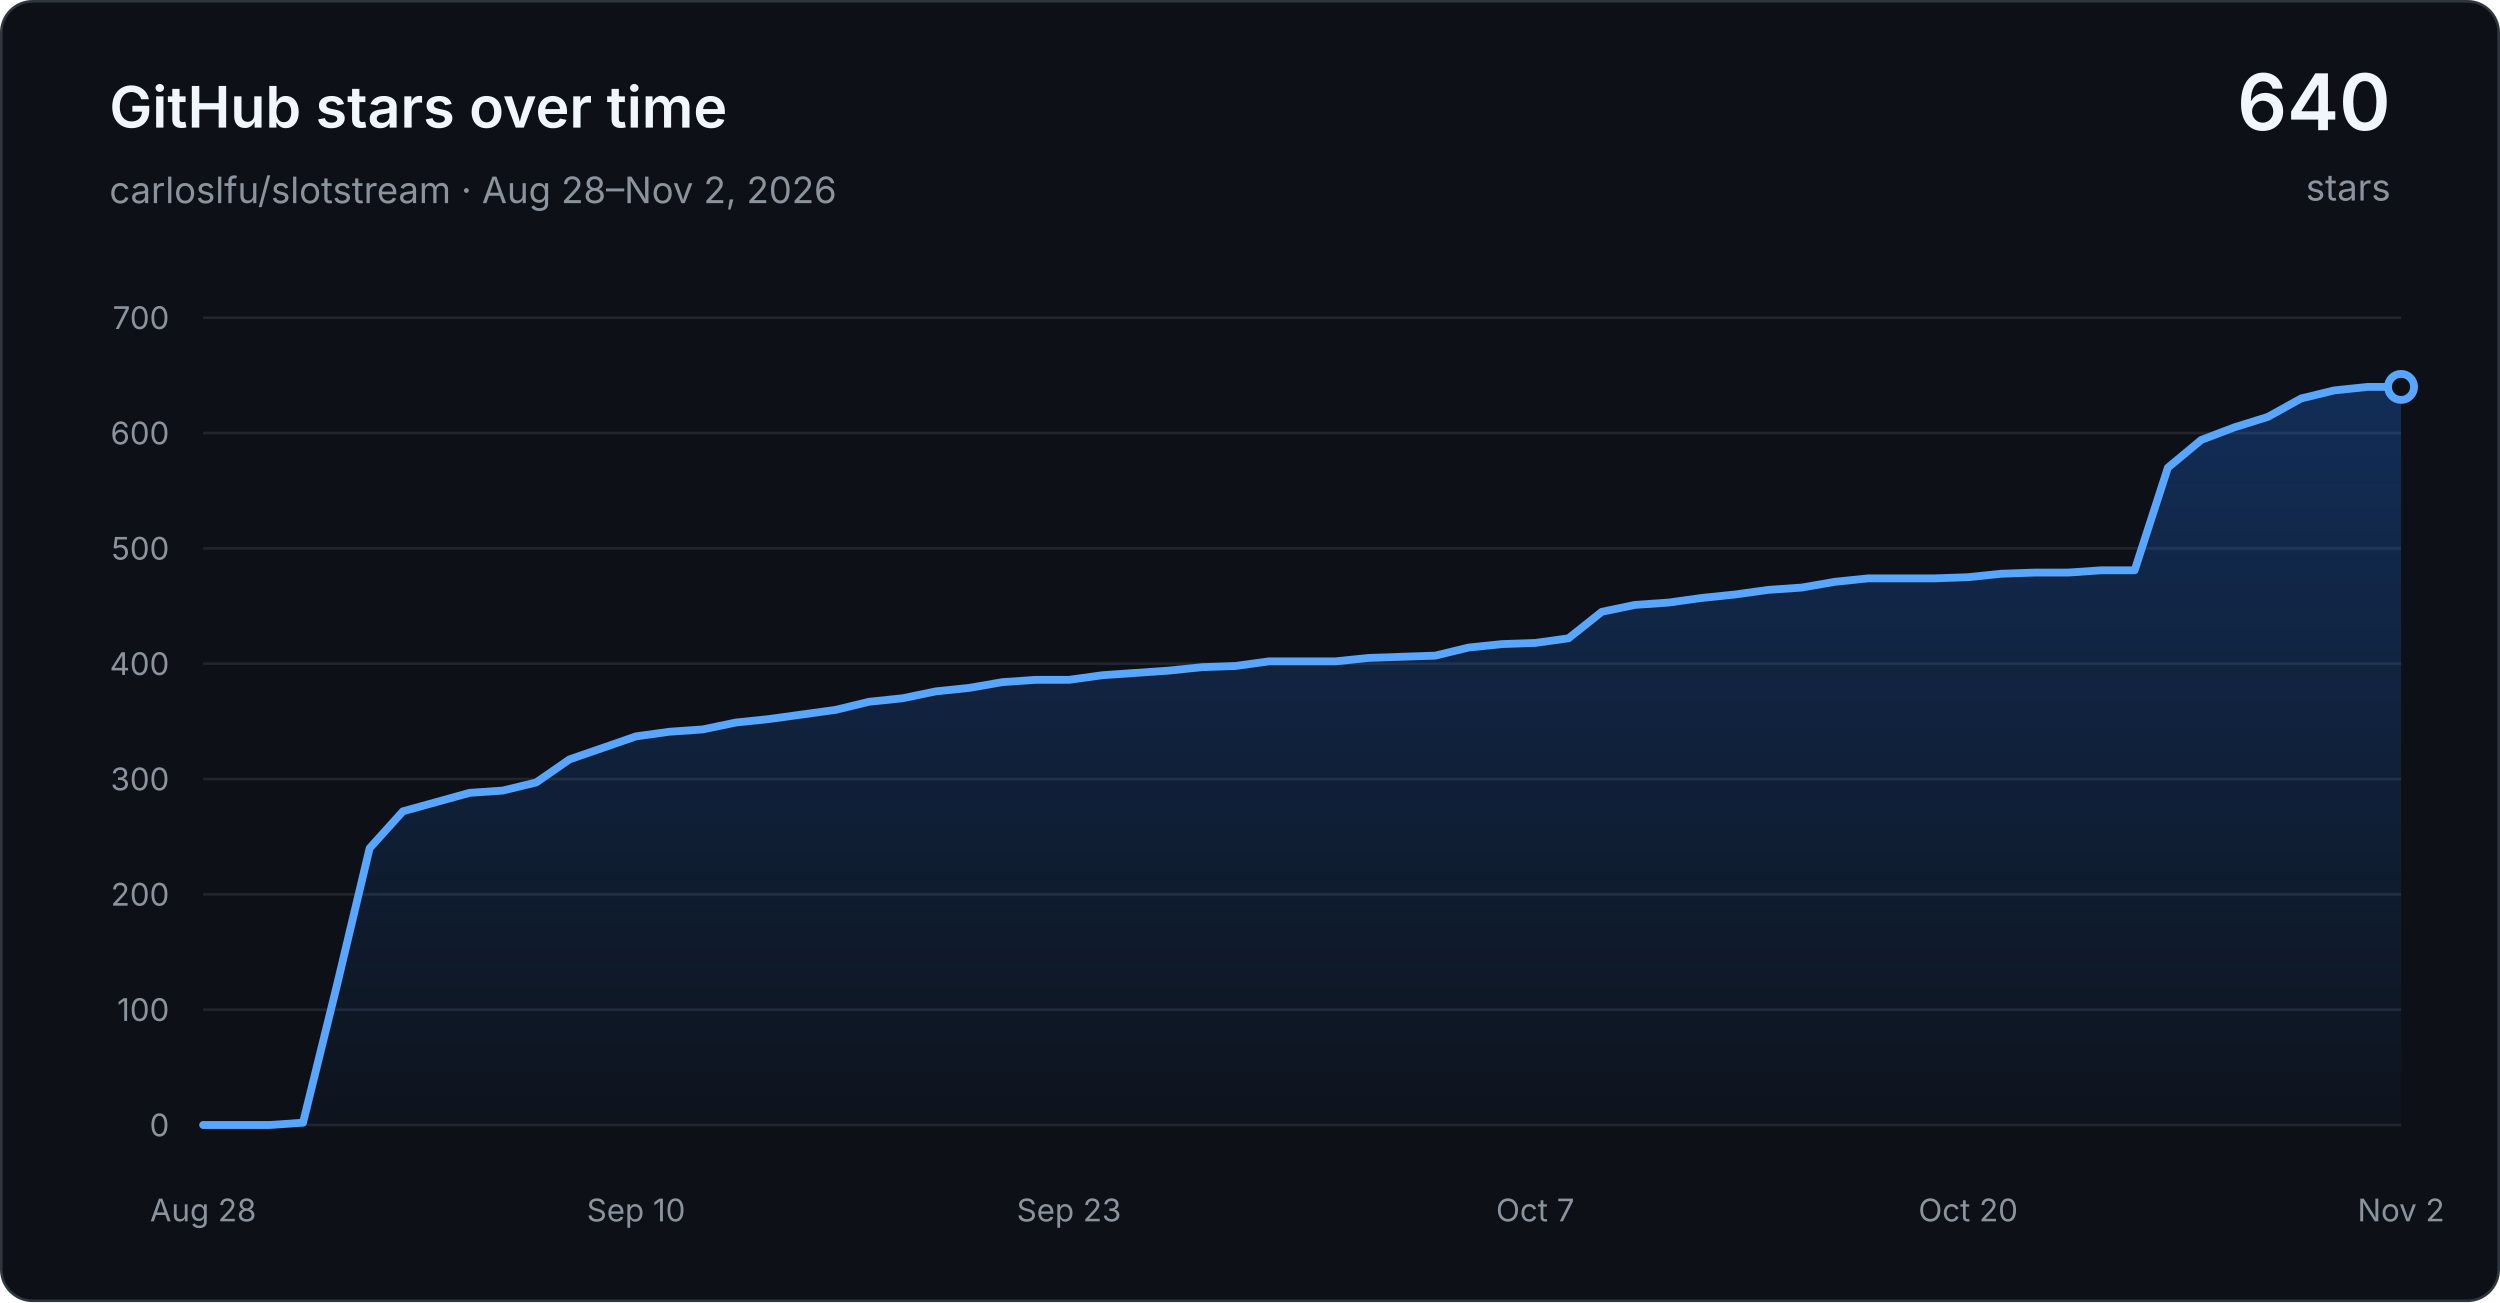
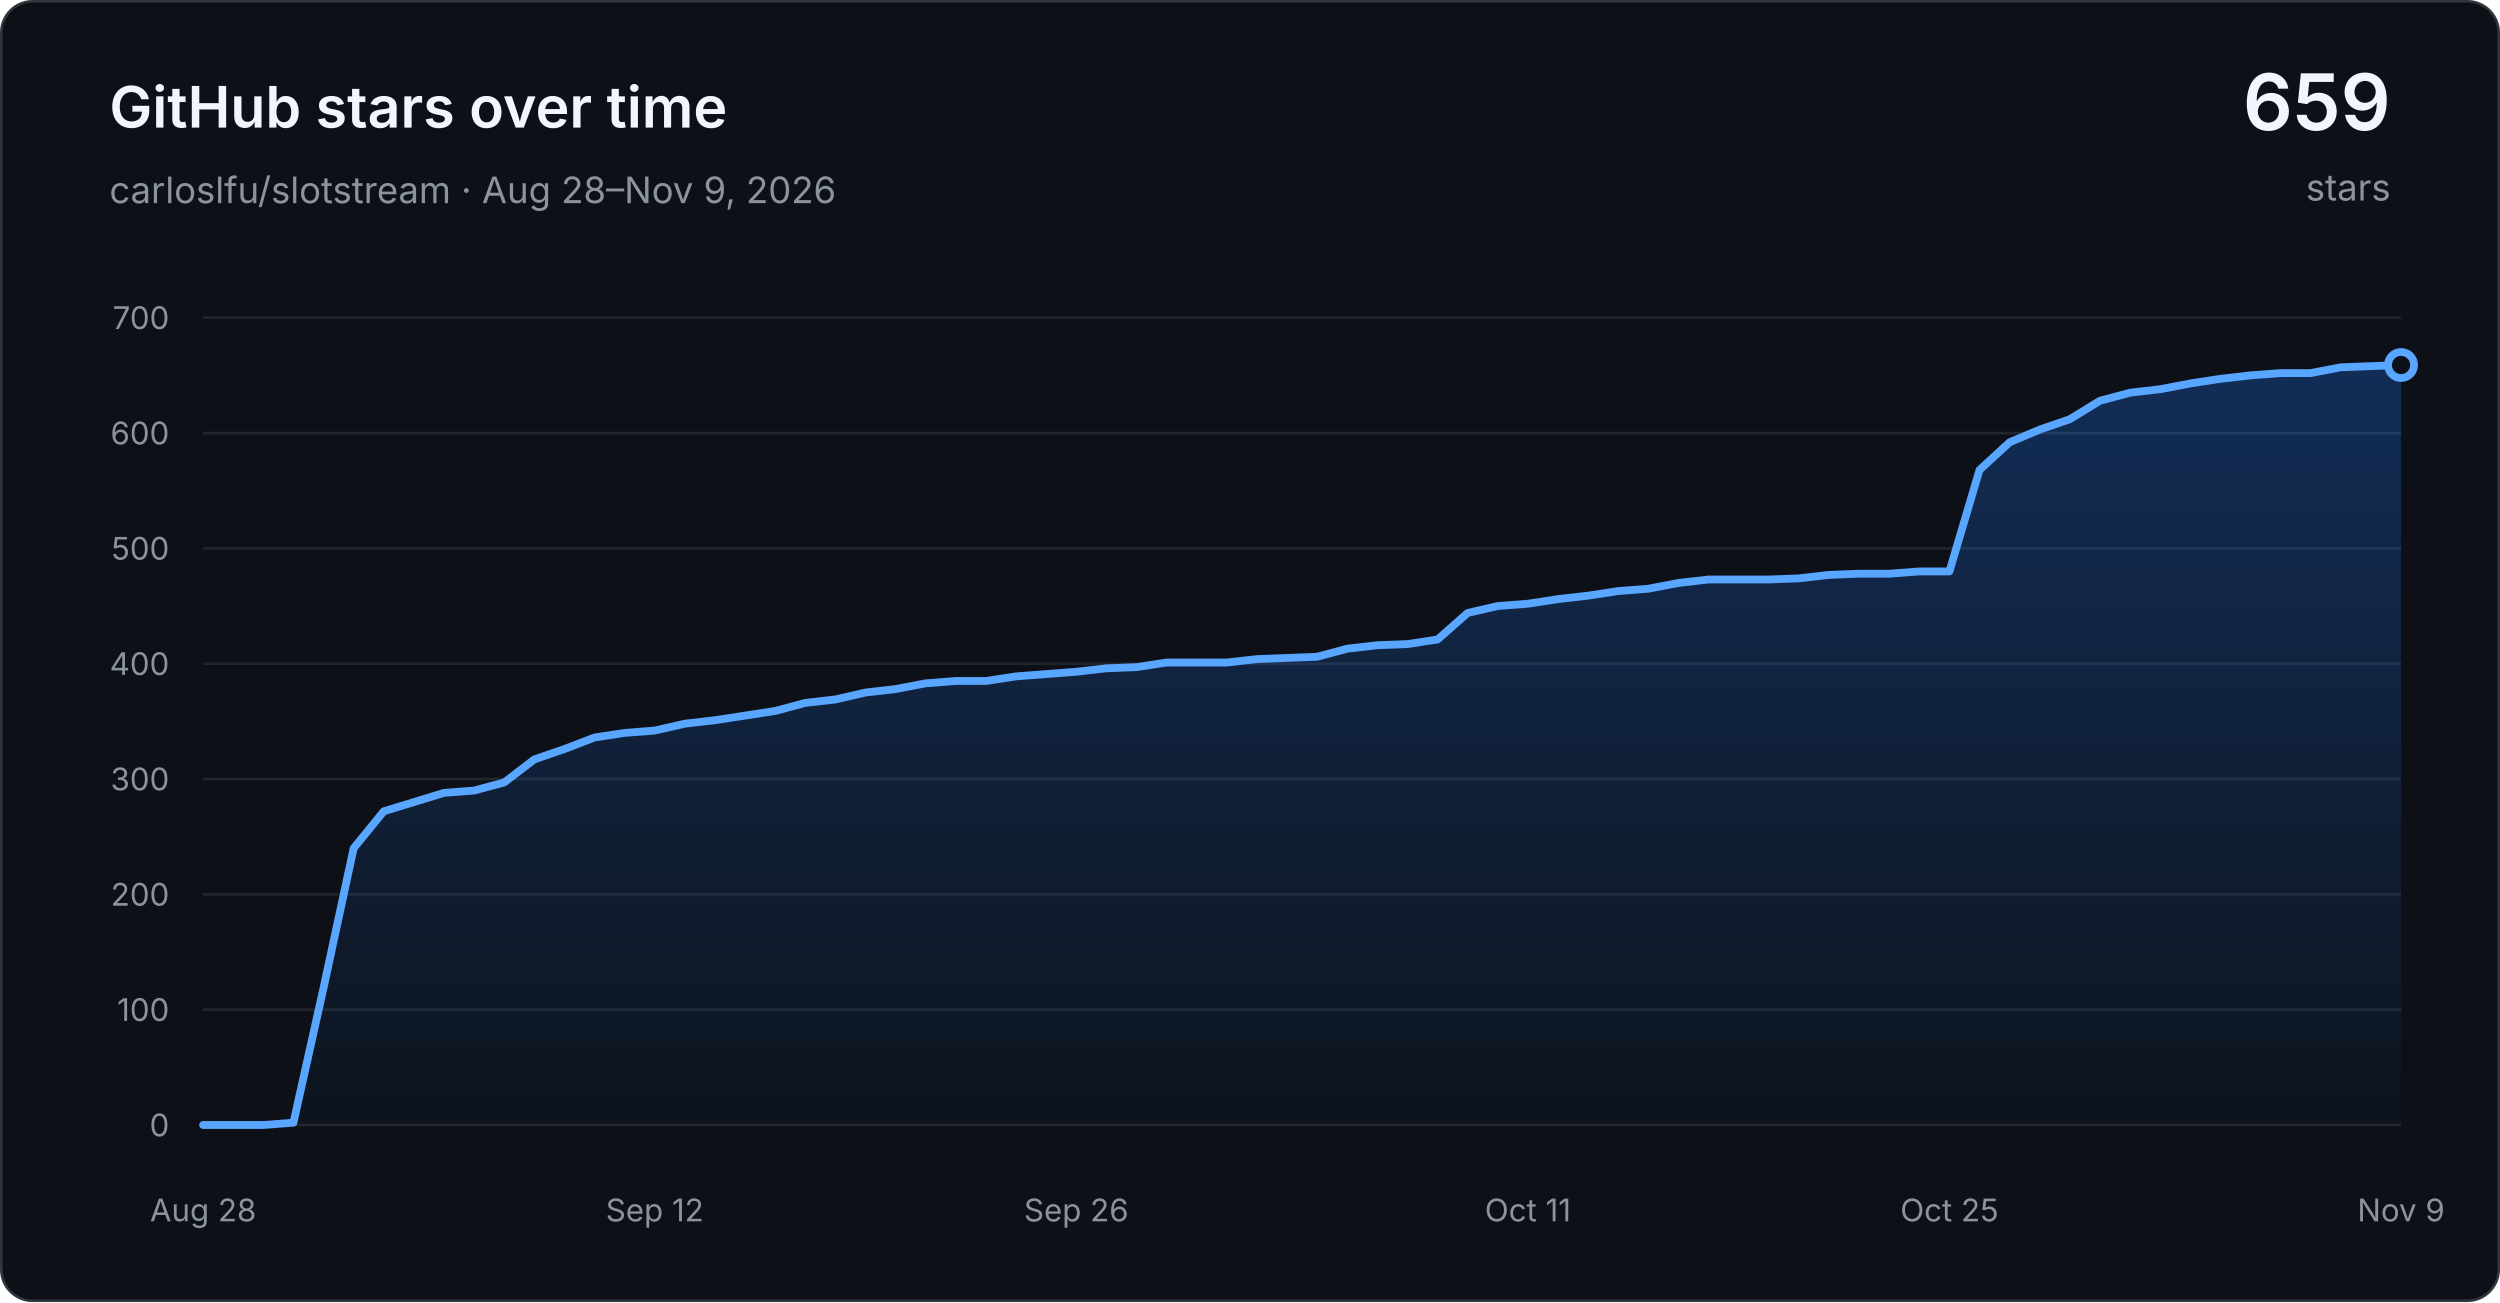
<svg xmlns="http://www.w3.org/2000/svg" width="960" height="500" viewBox="0 0 960 500" role="img" aria-labelledby="title desc">
  <defs>
    <linearGradient id="area" x1="0" y1="0" x2="0" y2="1">
      <stop offset="0" stop-color="#1f6feb" stop-opacity="0.30" />
      <stop offset="1" stop-color="#1f6feb" stop-opacity="0.03" />
    </linearGradient>
  </defs>
  <rect x="0.5" y="0.5" width="959" height="499" rx="12" fill="#0d1117" stroke="#30363d" />
  <g font-family="-apple-system, BlinkMacSystemFont, Segoe UI, sans-serif">
    <text x="42" y="49" fill="#f0f6fc" font-size="22" font-weight="600">GitHub stars over time</text>
-     <text x="42" y="78" fill="#8b949e" font-size="14">carloslfu/slotstream · Aug 28–Nov 2, 2026</text>
-     <text x="918" y="50" text-anchor="end" fill="#f0f6fc" font-size="30" font-weight="600">640</text>
+     <text x="42" y="78" fill="#8b949e" font-size="14">carloslfu/slotstream · Aug 28–Nov 9, 2026</text>
+     <text x="918" y="50" text-anchor="end" fill="#f0f6fc" font-size="30" font-weight="600">659</text>
    <text x="918" y="77" text-anchor="end" fill="#8b949e" font-size="14">stars</text>
    <line x1="78" y1="432.00" x2="922" y2="432.00" stroke="#21262d" stroke-width="1" />
    <text x="65" y="432.00" text-anchor="end" dominant-baseline="middle" fill="#8b949e" font-size="12">0</text>
    <line x1="78" y1="387.71" x2="922" y2="387.71" stroke="#21262d" stroke-width="1" />
    <text x="65" y="387.71" text-anchor="end" dominant-baseline="middle" fill="#8b949e" font-size="12">100</text>
    <line x1="78" y1="343.43" x2="922" y2="343.43" stroke="#21262d" stroke-width="1" />
    <text x="65" y="343.43" text-anchor="end" dominant-baseline="middle" fill="#8b949e" font-size="12">200</text>
    <line x1="78" y1="299.14" x2="922" y2="299.14" stroke="#21262d" stroke-width="1" />
    <text x="65" y="299.14" text-anchor="end" dominant-baseline="middle" fill="#8b949e" font-size="12">300</text>
    <line x1="78" y1="254.86" x2="922" y2="254.86" stroke="#21262d" stroke-width="1" />
    <text x="65" y="254.86" text-anchor="end" dominant-baseline="middle" fill="#8b949e" font-size="12">400</text>
    <line x1="78" y1="210.57" x2="922" y2="210.57" stroke="#21262d" stroke-width="1" />
    <text x="65" y="210.57" text-anchor="end" dominant-baseline="middle" fill="#8b949e" font-size="12">500</text>
    <line x1="78" y1="166.29" x2="922" y2="166.29" stroke="#21262d" stroke-width="1" />
    <text x="65" y="166.29" text-anchor="end" dominant-baseline="middle" fill="#8b949e" font-size="12">600</text>
    <line x1="78" y1="122.00" x2="922" y2="122.00" stroke="#21262d" stroke-width="1" />
    <text x="65" y="122.00" text-anchor="end" dominant-baseline="middle" fill="#8b949e" font-size="12">700</text>
    <text x="78.00" y="469" text-anchor="middle" fill="#8b949e" font-size="12">Aug 28</text>
-     <text x="244.24" y="469" text-anchor="middle" fill="#8b949e" font-size="12">Sep 10</text>
-     <text x="410.48" y="469" text-anchor="middle" fill="#8b949e" font-size="12">Sep 23</text>
-     <text x="589.52" y="469" text-anchor="middle" fill="#8b949e" font-size="12">Oct 7</text>
-     <text x="755.76" y="469" text-anchor="middle" fill="#8b949e" font-size="12">Oct 20</text>
-     <text x="922.00" y="469" text-anchor="middle" fill="#8b949e" font-size="12">Nov 2</text>
-     <path d="M 78.00 432.00 L 90.79 432.00 L 103.58 432.00 L 116.36 431.11 L 129.15 379.30 L 141.94 325.71 L 154.73 311.54 L 167.52 308.00 L 180.30 304.46 L 193.09 303.57 L 205.88 300.47 L 218.67 291.61 L 231.45 287.19 L 244.24 282.76 L 257.03 280.99 L 269.82 280.10 L 282.61 277.44 L 295.39 276.11 L 308.18 274.34 L 320.97 272.57 L 333.76 269.47 L 346.55 268.14 L 359.33 265.49 L 372.12 264.16 L 384.91 261.94 L 397.70 261.06 L 410.48 261.06 L 423.27 259.29 L 436.06 258.40 L 448.85 257.51 L 461.64 256.19 L 474.42 255.74 L 487.21 253.97 L 500.00 253.97 L 512.79 253.97 L 525.58 252.64 L 538.36 252.20 L 551.15 251.76 L 563.94 248.66 L 576.73 247.33 L 589.52 246.89 L 602.30 245.11 L 615.09 234.93 L 627.88 232.27 L 640.67 231.39 L 653.45 229.61 L 666.24 228.29 L 679.03 226.51 L 691.82 225.63 L 704.61 223.41 L 717.39 222.09 L 730.18 222.09 L 742.97 222.09 L 755.76 221.64 L 768.55 220.31 L 781.33 219.87 L 794.12 219.87 L 806.91 218.99 L 819.70 218.99 L 832.48 179.57 L 845.27 168.94 L 858.06 164.07 L 870.85 160.09 L 883.64 153.00 L 896.42 149.90 L 909.21 148.57 L 922.00 148.57 L 922.00 432.00 L 78.00 432.00 Z" fill="url(#area)" />
-     <path d="M 78.00 432.00 L 90.79 432.00 L 103.58 432.00 L 116.36 431.11 L 129.15 379.30 L 141.94 325.71 L 154.73 311.54 L 167.52 308.00 L 180.30 304.46 L 193.09 303.57 L 205.88 300.47 L 218.67 291.61 L 231.45 287.19 L 244.24 282.76 L 257.03 280.99 L 269.82 280.10 L 282.61 277.44 L 295.39 276.11 L 308.18 274.34 L 320.97 272.57 L 333.76 269.47 L 346.55 268.14 L 359.33 265.49 L 372.12 264.16 L 384.91 261.94 L 397.70 261.06 L 410.48 261.06 L 423.27 259.29 L 436.06 258.40 L 448.85 257.51 L 461.64 256.19 L 474.42 255.74 L 487.21 253.97 L 500.00 253.97 L 512.79 253.97 L 525.58 252.64 L 538.36 252.20 L 551.15 251.76 L 563.94 248.66 L 576.73 247.33 L 589.52 246.89 L 602.30 245.11 L 615.09 234.93 L 627.88 232.27 L 640.67 231.39 L 653.45 229.61 L 666.24 228.29 L 679.03 226.51 L 691.82 225.63 L 704.61 223.41 L 717.39 222.09 L 730.18 222.09 L 742.97 222.09 L 755.76 221.64 L 768.55 220.31 L 781.33 219.87 L 794.12 219.87 L 806.91 218.99 L 819.70 218.99 L 832.48 179.57 L 845.27 168.94 L 858.06 164.07 L 870.85 160.09 L 883.64 153.00 L 896.42 149.90 L 909.21 148.57 L 922.00 148.57" fill="none" stroke="#58a6ff" stroke-width="3" stroke-linecap="round" stroke-linejoin="round" />
-     <circle cx="922.00" cy="148.57" r="5" fill="#0d1117" stroke="#58a6ff" stroke-width="3" />
+     <text x="251.42" y="469" text-anchor="middle" fill="#8b949e" font-size="12">Sep 12</text>
+     <text x="413.29" y="469" text-anchor="middle" fill="#8b949e" font-size="12">Sep 26</text>
+     <text x="586.71" y="469" text-anchor="middle" fill="#8b949e" font-size="12">Oct 11</text>
+     <text x="748.58" y="469" text-anchor="middle" fill="#8b949e" font-size="12">Oct 25</text>
+     <text x="922.00" y="469" text-anchor="middle" fill="#8b949e" font-size="12">Nov 9</text>
+     <path d="M 78.00 432.00 L 89.56 432.00 L 101.12 432.00 L 112.68 431.11 L 124.25 379.30 L 135.81 325.71 L 147.37 311.54 L 158.93 308.00 L 170.49 304.46 L 182.05 303.57 L 193.62 300.47 L 205.18 291.61 L 216.74 287.63 L 228.30 283.20 L 239.86 281.43 L 251.42 280.54 L 262.99 277.89 L 274.55 276.56 L 286.11 274.79 L 297.67 273.01 L 309.23 269.91 L 320.79 268.59 L 332.36 265.93 L 343.92 264.60 L 355.48 262.39 L 367.04 261.50 L 378.60 261.50 L 390.16 259.73 L 401.73 258.84 L 413.29 257.96 L 424.85 256.63 L 436.41 256.19 L 447.97 254.41 L 459.53 254.41 L 471.10 254.41 L 482.66 253.09 L 494.22 252.64 L 505.78 252.20 L 517.34 249.10 L 528.90 247.77 L 540.47 247.33 L 552.03 245.56 L 563.59 235.37 L 575.15 232.71 L 586.71 231.83 L 598.27 230.06 L 609.84 228.73 L 621.40 226.96 L 632.96 226.07 L 644.52 223.86 L 656.08 222.53 L 667.64 222.53 L 679.21 222.53 L 690.77 222.09 L 702.33 220.76 L 713.89 220.31 L 725.45 220.31 L 737.01 219.43 L 748.58 219.43 L 760.14 180.46 L 771.70 169.83 L 783.26 164.96 L 794.82 160.97 L 806.38 153.89 L 817.95 150.79 L 829.51 149.46 L 841.07 147.24 L 852.63 145.47 L 864.19 144.14 L 875.75 143.26 L 887.32 143.26 L 898.88 141.04 L 910.44 140.60 L 922.00 140.16 L 922.00 432.00 L 78.00 432.00 Z" fill="url(#area)" />
+     <path d="M 78.00 432.00 L 89.56 432.00 L 101.12 432.00 L 112.68 431.11 L 124.25 379.30 L 135.81 325.71 L 147.37 311.54 L 158.93 308.00 L 170.49 304.46 L 182.05 303.57 L 193.62 300.47 L 205.18 291.61 L 216.74 287.63 L 228.30 283.20 L 239.86 281.43 L 251.42 280.54 L 262.99 277.89 L 274.55 276.56 L 286.11 274.79 L 297.67 273.01 L 309.23 269.91 L 320.79 268.59 L 332.36 265.93 L 343.92 264.60 L 355.48 262.39 L 367.04 261.50 L 378.60 261.50 L 390.16 259.73 L 401.73 258.84 L 413.29 257.96 L 424.85 256.63 L 436.41 256.19 L 447.97 254.41 L 459.53 254.41 L 471.10 254.41 L 482.66 253.09 L 494.22 252.64 L 505.78 252.20 L 517.34 249.10 L 528.90 247.77 L 540.47 247.33 L 552.03 245.56 L 563.59 235.37 L 575.15 232.71 L 586.71 231.83 L 598.27 230.06 L 609.84 228.73 L 621.40 226.96 L 632.96 226.07 L 644.52 223.86 L 656.08 222.53 L 667.64 222.53 L 679.21 222.53 L 690.77 222.09 L 702.33 220.76 L 713.89 220.31 L 725.45 220.31 L 737.01 219.43 L 748.58 219.43 L 760.14 180.46 L 771.70 169.83 L 783.26 164.96 L 794.82 160.97 L 806.38 153.89 L 817.95 150.79 L 829.51 149.46 L 841.07 147.24 L 852.63 145.47 L 864.19 144.14 L 875.75 143.26 L 887.32 143.26 L 898.88 141.04 L 910.44 140.60 L 922.00 140.16" fill="none" stroke="#58a6ff" stroke-width="3" stroke-linecap="round" stroke-linejoin="round" />
+     <circle cx="922.00" cy="140.16" r="5" fill="#0d1117" stroke="#58a6ff" stroke-width="3" />
  </g>
</svg>
